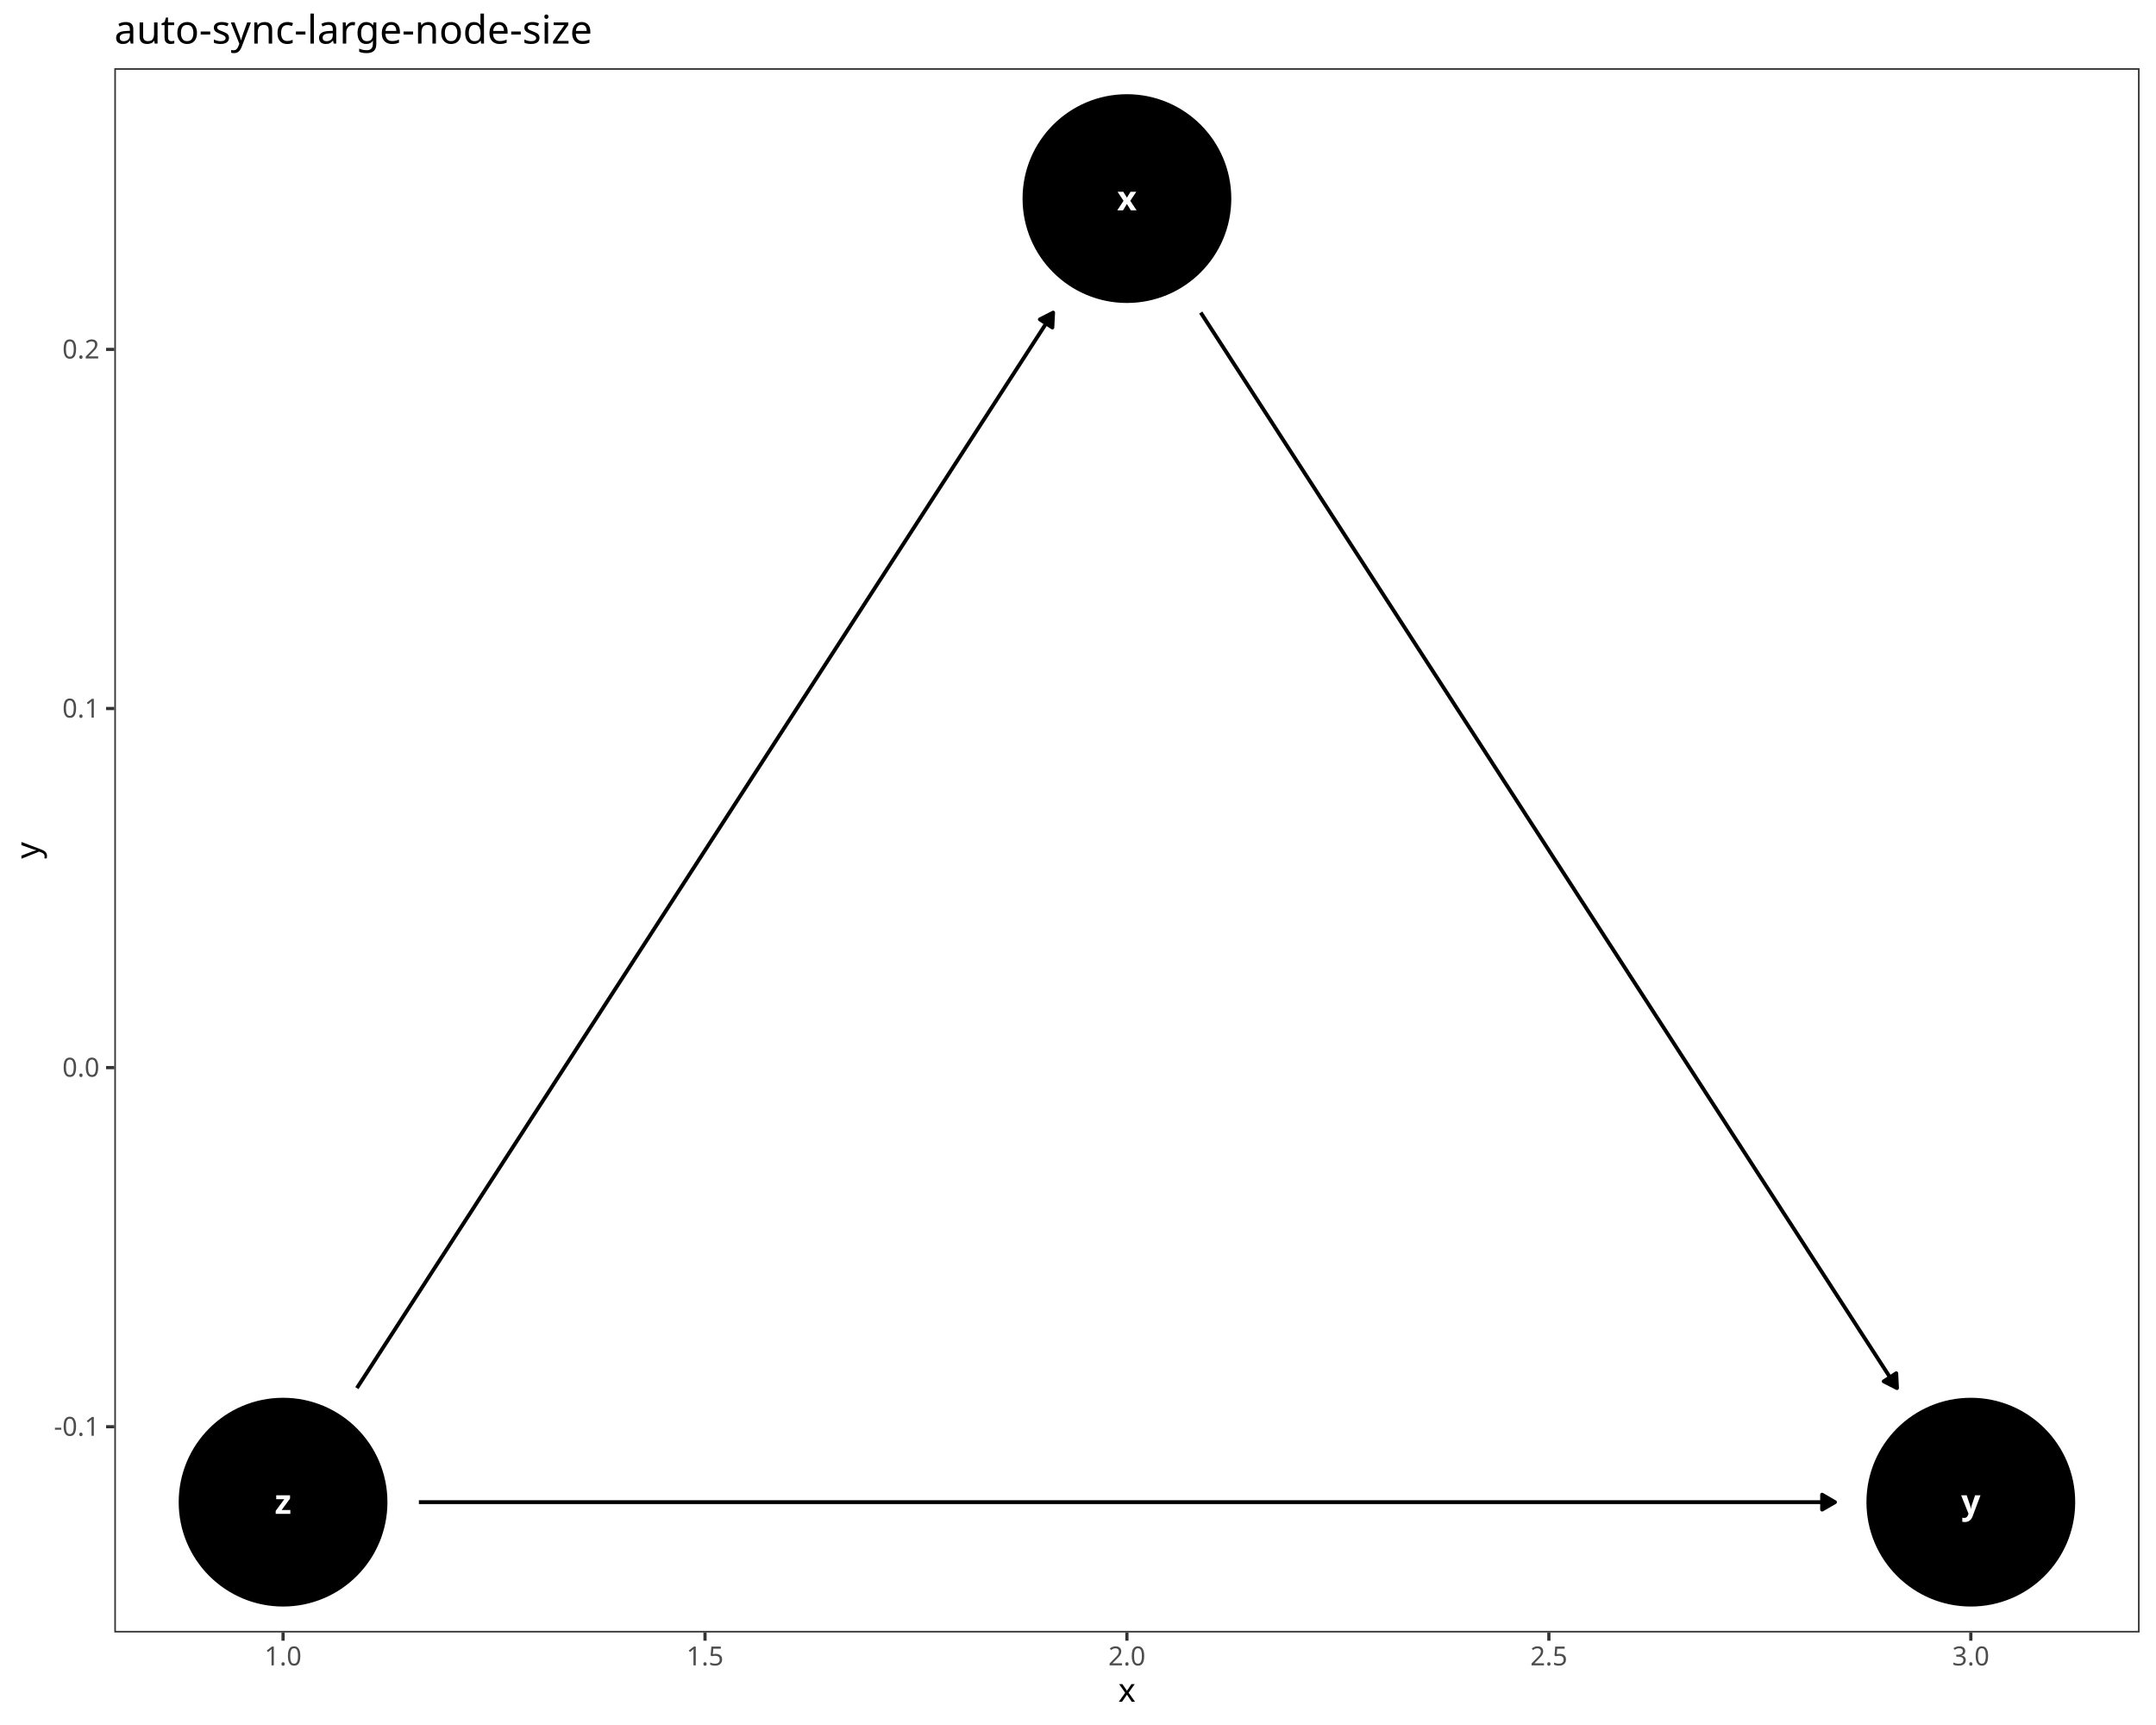
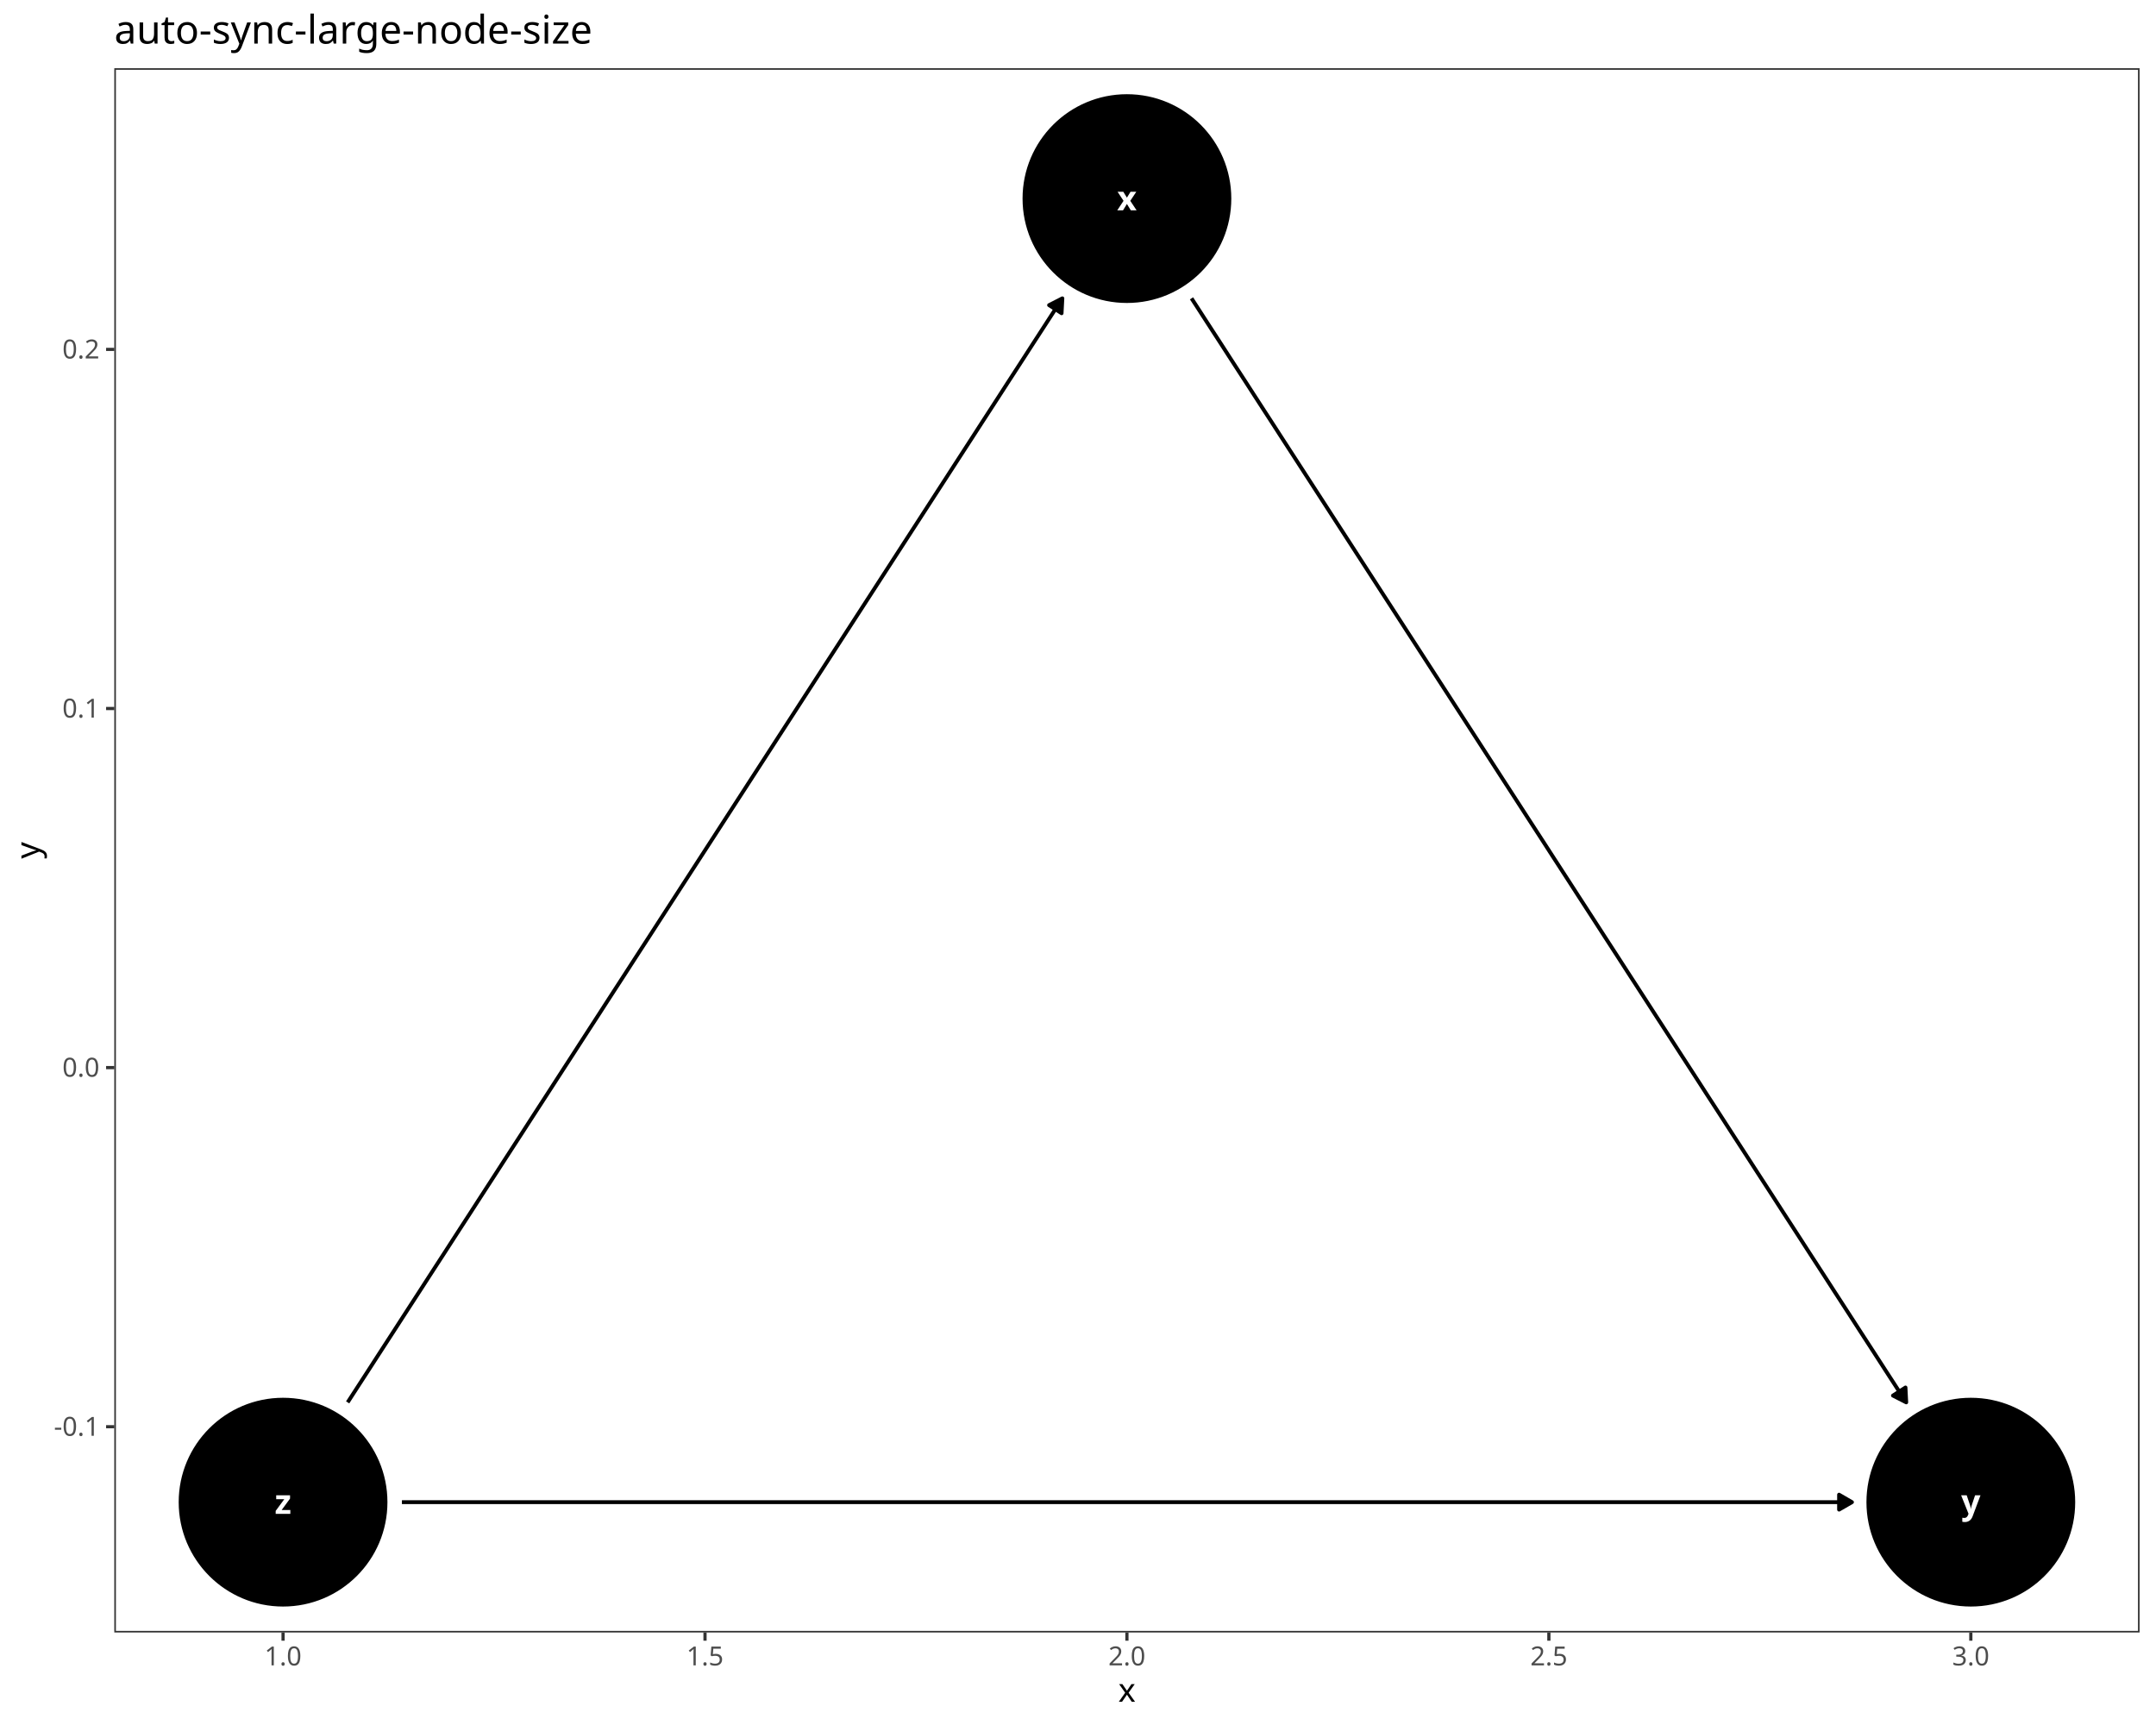
<svg xmlns="http://www.w3.org/2000/svg" class="svglite" data-engine-version="2.0" width="720.00pt" height="576.00pt" viewBox="0 0 720.00 576.00">
  <defs>
    <style type="text/css">
    .svglite line, .svglite polyline, .svglite polygon, .svglite path, .svglite rect, .svglite circle {
      fill: none;
      stroke: #000000;
      stroke-linecap: round;
      stroke-linejoin: round;
      stroke-miterlimit: 10.00;
    }
  </style>
  </defs>
  <rect width="100%" height="100%" style="stroke: none; fill: #FFFFFF;" />
  <defs>
    <clipPath id="cpMC4wMHw3MjAuMDB8MC4wMHw1NzYuMDA=">
      <rect x="0.00" y="0.00" width="720.00" height="576.00" />
    </clipPath>
  </defs>
  <g clip-path="url(#cpMC4wMHw3MjAuMDB8MC4wMHw1NzYuMDA=)">
    <rect x="0.00" y="0.00" width="720.00" height="576.00" style="stroke-width: 1.07; stroke: #FFFFFF; fill: #FFFFFF;" />
  </g>
  <defs>
    <clipPath id="cpMzguMTd8NzE0LjUyfDIyLjc4fDU0NS4xMQ==">
      <rect x="38.17" y="22.78" width="676.35" height="522.33" />
    </clipPath>
  </defs>
  <g clip-path="url(#cpMzguMTd8NzE0LjUyfDIyLjc4fDU0NS4xMQ==)">
    <rect x="38.17" y="22.78" width="676.35" height="522.33" style="stroke-width: 1.07; stroke: none; fill: #FFFFFF;" />
    <circle cx="376.34" cy="66.31" r="34.50" style="stroke-width: 0.71; fill: #000000;" />
    <circle cx="658.16" cy="501.59" r="34.50" style="stroke-width: 0.71; fill: #000000;" />
    <circle cx="94.53" cy="501.59" r="34.50" style="stroke-width: 0.71; fill: #000000;" />
-     <polyline points="400.99,104.38 401.96,105.88 404.81,110.28 407.66,114.67 410.50,119.07 413.35,123.47 416.20,127.86 419.04,132.26 421.89,136.66 424.74,141.05 427.58,145.45 430.43,149.85 433.28,154.25 436.12,158.64 438.97,163.04 441.82,167.44 444.66,171.83 447.51,176.23 450.36,180.63 453.20,185.02 456.05,189.42 458.90,193.82 461.74,198.21 464.59,202.61 467.44,207.01 470.28,211.40 473.13,215.80 475.98,220.20 478.82,224.59 481.67,228.99 484.52,233.39 487.36,237.78 490.21,242.18 493.06,246.58 495.90,250.97 498.75,255.37 501.59,259.77 504.44,264.16 507.29,268.56 510.13,272.96 512.98,277.35 515.83,281.75 518.67,286.15 521.52,290.54 524.37,294.94 527.21,299.34 530.06,303.73 532.91,308.13 535.75,312.53 538.60,316.92 541.45,321.32 544.29,325.72 547.14,330.11 549.99,334.51 552.83,338.91 555.68,343.30 558.53,347.70 561.37,352.10 564.22,356.49 567.07,360.89 569.91,365.29 572.76,369.68 575.61,374.08 578.45,378.48 581.30,382.87 584.15,387.27 586.99,391.67 589.84,396.06 592.69,400.46 595.53,404.86 598.38,409.25 601.23,413.65 604.07,418.05 606.92,422.44 609.77,426.84 612.61,431.24 615.46,435.63 618.31,440.03 621.15,444.43 624.00,448.82 626.85,453.22 629.69,457.62 632.54,462.01 633.51,463.51 " style="stroke-width: 1.28; stroke-linecap: butt;" />
-     <polygon points="629.07,461.25 633.51,463.51 633.26,458.54 " style="stroke-width: 1.28; stroke-linecap: butt; fill: #000000;" />
-     <polyline points="119.18,463.51 120.15,462.01 123.00,457.62 125.84,453.22 128.69,448.82 131.54,444.43 134.38,440.03 137.23,435.63 140.08,431.24 142.92,426.84 145.77,422.44 148.62,418.05 151.46,413.65 154.31,409.25 157.16,404.86 160.00,400.46 162.85,396.06 165.70,391.67 168.54,387.27 171.39,382.87 174.24,378.48 177.08,374.08 179.93,369.68 182.78,365.29 185.62,360.89 188.47,356.49 191.32,352.10 194.16,347.70 197.01,343.30 199.86,338.91 202.70,334.51 205.55,330.11 208.40,325.72 211.24,321.32 214.09,316.92 216.94,312.53 219.78,308.13 222.63,303.73 225.47,299.34 228.32,294.94 231.17,290.54 234.01,286.15 236.86,281.75 239.71,277.35 242.55,272.96 245.40,268.56 248.25,264.16 251.09,259.77 253.94,255.37 256.79,250.97 259.63,246.58 262.48,242.18 265.33,237.78 268.17,233.39 271.02,228.99 273.87,224.59 276.71,220.20 279.56,215.80 282.41,211.40 285.25,207.01 288.10,202.61 290.95,198.21 293.79,193.82 296.64,189.42 299.49,185.02 302.33,180.63 305.18,176.23 308.03,171.83 310.87,167.44 313.72,163.04 316.57,158.64 319.41,154.25 322.26,149.85 325.11,145.45 327.95,141.05 330.80,136.66 333.65,132.26 336.49,127.86 339.34,123.47 342.19,119.07 345.03,114.67 347.88,110.28 350.73,105.88 351.70,104.38 " style="stroke-width: 1.28; stroke-linecap: butt;" />
-     <polygon points="351.44,109.36 351.70,104.38 347.26,106.65 " style="stroke-width: 1.28; stroke-linecap: butt; fill: #000000;" />
-     <polyline points="139.89,501.59 140.08,501.59 145.77,501.59 151.46,501.59 157.16,501.59 162.85,501.59 168.54,501.59 174.24,501.59 179.93,501.59 185.62,501.59 191.32,501.59 197.01,501.59 202.70,501.59 208.40,501.59 214.09,501.59 219.78,501.59 225.47,501.59 231.17,501.59 236.86,501.59 242.55,501.59 248.25,501.59 253.94,501.59 259.63,501.59 265.33,501.59 271.02,501.59 276.71,501.59 282.41,501.59 288.10,501.59 293.79,501.59 299.49,501.59 305.18,501.59 310.87,501.59 316.57,501.59 322.26,501.59 327.95,501.59 333.65,501.59 339.34,501.59 345.03,501.59 350.73,501.59 356.42,501.59 362.11,501.59 367.80,501.59 373.50,501.59 379.19,501.59 384.88,501.59 390.58,501.59 396.27,501.59 401.96,501.59 407.66,501.59 413.35,501.59 419.04,501.59 424.74,501.59 430.43,501.59 436.12,501.59 441.82,501.59 447.51,501.59 453.20,501.59 458.90,501.59 464.59,501.59 470.28,501.59 475.98,501.59 481.67,501.59 487.36,501.59 493.06,501.59 498.75,501.59 504.44,501.59 510.13,501.59 515.83,501.59 521.52,501.59 527.21,501.59 532.91,501.59 538.60,501.59 544.29,501.59 549.99,501.59 555.68,501.59 561.37,501.59 567.07,501.59 572.76,501.59 578.45,501.59 584.15,501.59 589.84,501.59 595.53,501.59 601.23,501.59 606.92,501.59 612.61,501.59 612.80,501.59 " style="stroke-width: 1.28; stroke-linecap: butt;" />
-     <polygon points="608.49,504.08 612.80,501.59 608.49,499.09 " style="stroke-width: 1.28; stroke-linecap: butt; fill: #000000;" />
+     <polyline points="397.91,99.62 399.12,101.48 401.96,105.88 404.81,110.28 407.66,114.67 410.50,119.07 413.35,123.47 416.20,127.86 419.04,132.26 421.89,136.66 424.74,141.05 427.58,145.45 430.43,149.85 433.28,154.25 436.12,158.64 438.97,163.04 441.82,167.44 444.66,171.83 447.51,176.23 450.36,180.63 453.20,185.02 456.05,189.42 458.90,193.82 461.74,198.21 464.59,202.61 467.44,207.01 470.28,211.40 473.13,215.80 475.98,220.20 478.82,224.59 481.67,228.99 484.52,233.39 487.36,237.78 490.21,242.18 493.06,246.58 495.90,250.97 498.75,255.37 501.59,259.77 504.44,264.16 507.29,268.56 510.13,272.96 512.98,277.35 515.83,281.75 518.67,286.15 521.52,290.54 524.37,294.94 527.21,299.34 530.06,303.73 532.91,308.13 535.75,312.53 538.60,316.92 541.45,321.32 544.29,325.72 547.14,330.11 549.99,334.51 552.83,338.91 555.68,343.30 558.53,347.70 561.37,352.10 564.22,356.49 567.07,360.89 569.91,365.29 572.76,369.68 575.61,374.08 578.45,378.48 581.30,382.87 584.15,387.27 586.99,391.67 589.84,396.06 592.69,400.46 595.53,404.86 598.38,409.25 601.23,413.65 604.07,418.05 606.92,422.44 609.77,426.84 612.61,431.24 615.46,435.63 618.31,440.03 621.15,444.43 624.00,448.82 626.85,453.22 629.69,457.62 632.54,462.01 635.39,466.41 636.59,468.27 " style="stroke-width: 1.28; stroke-linecap: butt;" />
+     <polygon points="632.15,466.00 636.59,468.27 636.34,463.30 " style="stroke-width: 1.28; stroke-linecap: butt; fill: #000000;" />
+     <polyline points="116.10,468.27 117.30,466.41 120.15,462.01 123.00,457.62 125.84,453.22 128.69,448.82 131.54,444.43 134.38,440.03 137.23,435.63 140.08,431.24 142.92,426.84 145.77,422.44 148.62,418.05 151.46,413.65 154.31,409.25 157.16,404.86 160.00,400.46 162.85,396.06 165.70,391.67 168.54,387.27 171.39,382.87 174.24,378.48 177.08,374.08 179.93,369.68 182.78,365.29 185.62,360.89 188.47,356.49 191.32,352.10 194.16,347.70 197.01,343.30 199.86,338.91 202.70,334.51 205.55,330.11 208.40,325.72 211.24,321.32 214.09,316.92 216.94,312.53 219.78,308.13 222.63,303.73 225.47,299.34 228.32,294.94 231.17,290.54 234.01,286.15 236.86,281.75 239.71,277.35 242.55,272.96 245.40,268.56 248.25,264.16 251.09,259.77 253.94,255.37 256.79,250.97 259.63,246.58 262.48,242.18 265.33,237.78 268.17,233.39 271.02,228.99 273.87,224.59 276.71,220.20 279.56,215.80 282.41,211.40 285.25,207.01 288.10,202.61 290.95,198.21 293.79,193.82 296.64,189.42 299.49,185.02 302.33,180.63 305.18,176.23 308.03,171.83 310.87,167.44 313.72,163.04 316.57,158.64 319.41,154.25 322.26,149.85 325.11,145.45 327.95,141.05 330.80,136.66 333.65,132.26 336.49,127.86 339.34,123.47 342.19,119.07 345.03,114.67 347.88,110.28 350.73,105.88 353.57,101.48 354.78,99.62 " style="stroke-width: 1.28; stroke-linecap: butt;" />
+     <polygon points="354.52,104.60 354.78,99.62 350.34,101.89 " style="stroke-width: 1.28; stroke-linecap: butt; fill: #000000;" />
+     <polyline points="134.22,501.59 134.38,501.59 140.08,501.59 145.77,501.59 151.46,501.59 157.16,501.59 162.85,501.59 168.54,501.59 174.24,501.59 179.93,501.59 185.62,501.59 191.32,501.59 197.01,501.59 202.70,501.59 208.40,501.59 214.09,501.59 219.78,501.59 225.47,501.59 231.17,501.59 236.86,501.59 242.55,501.59 248.25,501.59 253.94,501.59 259.63,501.59 265.33,501.59 271.02,501.59 276.71,501.59 282.41,501.59 288.10,501.59 293.79,501.59 299.49,501.59 305.18,501.59 310.87,501.59 316.57,501.59 322.26,501.59 327.95,501.59 333.65,501.59 339.34,501.59 345.03,501.59 350.73,501.59 356.42,501.59 362.11,501.59 367.80,501.59 373.50,501.59 379.19,501.59 384.88,501.59 390.58,501.59 396.27,501.59 401.96,501.59 407.66,501.59 413.35,501.59 419.04,501.59 424.74,501.59 430.43,501.59 436.12,501.59 441.82,501.59 447.51,501.59 453.20,501.59 458.90,501.59 464.59,501.59 470.28,501.59 475.98,501.59 481.67,501.59 487.36,501.59 493.06,501.59 498.75,501.59 504.44,501.59 510.13,501.59 515.83,501.59 521.52,501.59 527.21,501.59 532.91,501.59 538.60,501.59 544.29,501.59 549.99,501.59 555.68,501.59 561.37,501.59 567.07,501.59 572.76,501.59 578.45,501.59 584.15,501.59 589.84,501.59 595.53,501.59 601.23,501.59 606.92,501.59 612.61,501.59 618.31,501.59 618.47,501.59 " style="stroke-width: 1.28; stroke-linecap: butt;" />
+     <polygon points="614.16,504.08 618.47,501.59 614.16,499.09 " style="stroke-width: 1.28; stroke-linecap: butt; fill: #000000;" />
    <text x="376.34" y="70.23" text-anchor="middle" style="font-size: 11.38px; font-weight: bold; fill: #FFFFFF; font-family: sans;" textLength="5.70px" lengthAdjust="spacingAndGlyphs">x</text>
    <text x="658.16" y="505.50" text-anchor="middle" style="font-size: 11.38px; font-weight: bold; fill: #FFFFFF; font-family: sans;" textLength="5.70px" lengthAdjust="spacingAndGlyphs">y</text>
    <text x="94.53" y="505.50" text-anchor="middle" style="font-size: 11.38px; font-weight: bold; fill: #FFFFFF; font-family: sans;" textLength="5.70px" lengthAdjust="spacingAndGlyphs">z</text>
    <rect x="38.17" y="22.78" width="676.35" height="522.33" style="stroke-width: 1.07; stroke: #333333;" />
  </g>
  <g clip-path="url(#cpMC4wMHw3MjAuMDB8MC4wMHw1NzYuMDA=)">
    <text x="33.24" y="479.43" text-anchor="end" style="font-size: 8.80px; fill: #4D4D4D; font-family: sans;" textLength="15.16px" lengthAdjust="spacingAndGlyphs">-0.1</text>
    <text x="33.24" y="359.52" text-anchor="end" style="font-size: 8.80px; fill: #4D4D4D; font-family: sans;" textLength="12.23px" lengthAdjust="spacingAndGlyphs">0.0</text>
    <text x="33.24" y="239.61" text-anchor="end" style="font-size: 8.80px; fill: #4D4D4D; font-family: sans;" textLength="12.23px" lengthAdjust="spacingAndGlyphs">0.1</text>
    <text x="33.24" y="119.70" text-anchor="end" style="font-size: 8.80px; fill: #4D4D4D; font-family: sans;" textLength="12.23px" lengthAdjust="spacingAndGlyphs">0.2</text>
    <polyline points="35.43,476.40 38.17,476.40 " style="stroke-width: 1.07; stroke: #333333; stroke-linecap: butt;" />
    <polyline points="35.43,356.49 38.17,356.49 " style="stroke-width: 1.07; stroke: #333333; stroke-linecap: butt;" />
    <polyline points="35.43,236.58 38.17,236.58 " style="stroke-width: 1.07; stroke: #333333; stroke-linecap: butt;" />
    <polyline points="35.43,116.67 38.17,116.67 " style="stroke-width: 1.07; stroke: #333333; stroke-linecap: butt;" />
    <polyline points="94.53,547.85 94.53,545.11 " style="stroke-width: 1.07; stroke: #333333; stroke-linecap: butt;" />
    <polyline points="235.44,547.85 235.44,545.11 " style="stroke-width: 1.07; stroke: #333333; stroke-linecap: butt;" />
    <polyline points="376.34,547.85 376.34,545.11 " style="stroke-width: 1.07; stroke: #333333; stroke-linecap: butt;" />
    <polyline points="517.25,547.85 517.25,545.11 " style="stroke-width: 1.07; stroke: #333333; stroke-linecap: butt;" />
    <polyline points="658.16,547.85 658.16,545.11 " style="stroke-width: 1.07; stroke: #333333; stroke-linecap: butt;" />
    <text x="94.53" y="556.10" text-anchor="middle" style="font-size: 8.80px; fill: #4D4D4D; font-family: sans;" textLength="12.23px" lengthAdjust="spacingAndGlyphs">1.0</text>
    <text x="235.44" y="556.10" text-anchor="middle" style="font-size: 8.80px; fill: #4D4D4D; font-family: sans;" textLength="12.23px" lengthAdjust="spacingAndGlyphs">1.5</text>
    <text x="376.34" y="556.10" text-anchor="middle" style="font-size: 8.80px; fill: #4D4D4D; font-family: sans;" textLength="12.23px" lengthAdjust="spacingAndGlyphs">2.0</text>
    <text x="517.25" y="556.10" text-anchor="middle" style="font-size: 8.80px; fill: #4D4D4D; font-family: sans;" textLength="12.23px" lengthAdjust="spacingAndGlyphs">2.5</text>
    <text x="658.16" y="556.10" text-anchor="middle" style="font-size: 8.80px; fill: #4D4D4D; font-family: sans;" textLength="12.23px" lengthAdjust="spacingAndGlyphs">3.0</text>
    <text x="376.34" y="568.24" text-anchor="middle" style="font-size: 11.00px; font-family: sans;" textLength="5.50px" lengthAdjust="spacingAndGlyphs">x</text>
    <text transform="translate(13.05,283.95) rotate(-90)" text-anchor="middle" style="font-size: 11.00px; font-family: sans;" textLength="5.50px" lengthAdjust="spacingAndGlyphs">y</text>
    <text x="38.17" y="14.56" style="font-size: 13.20px; font-family: sans;" textLength="152.63px" lengthAdjust="spacingAndGlyphs">auto-sync-large-node-size</text>
  </g>
</svg>
